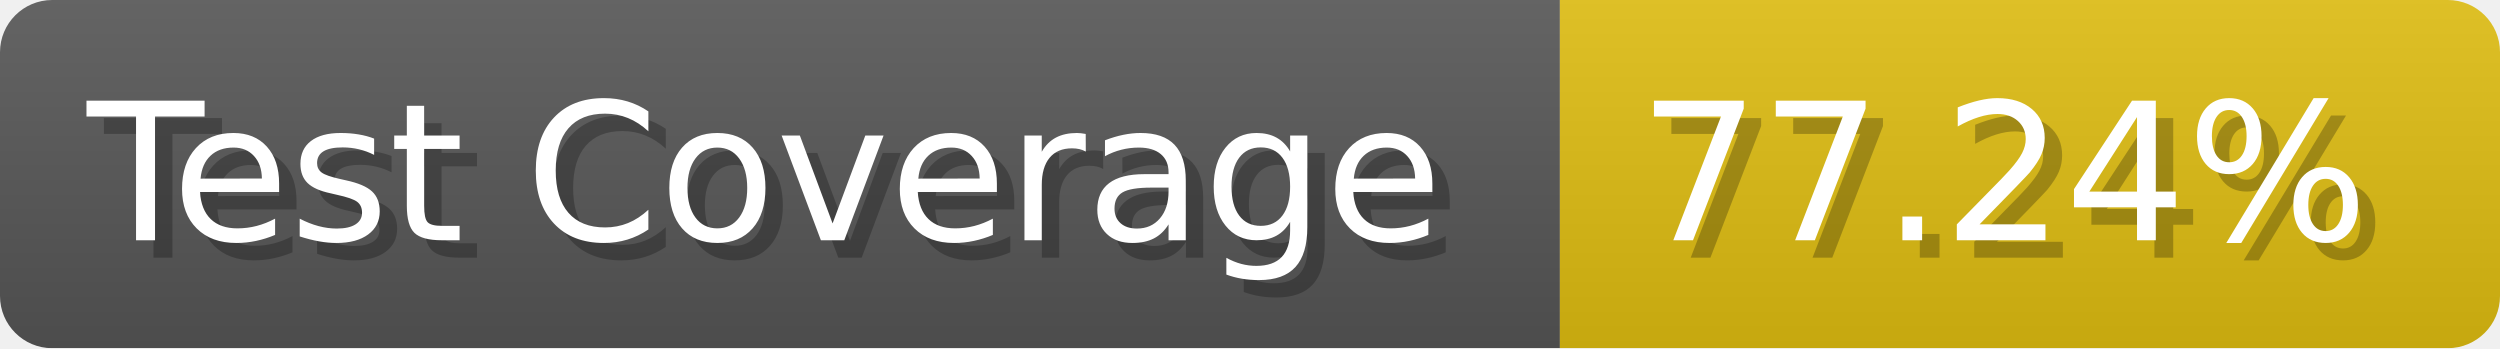
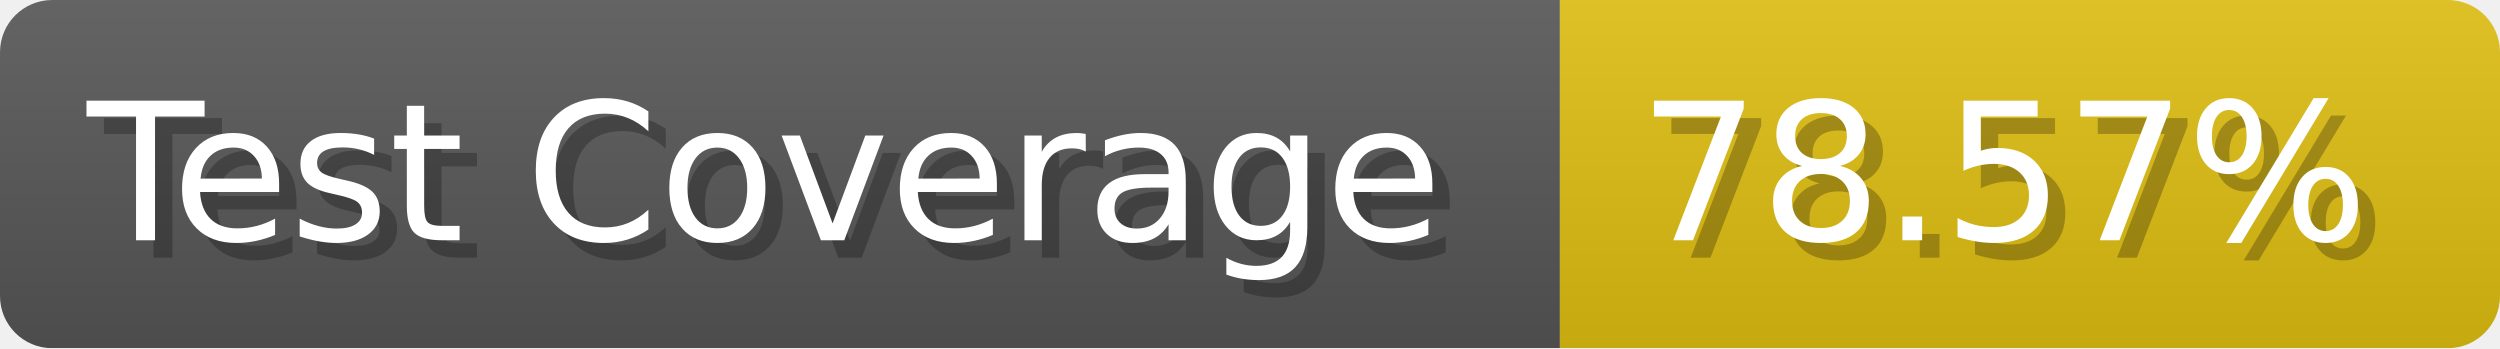
- <svg xmlns="http://www.w3.org/2000/svg" width="143.6" height="20" viewBox="0 0 1436 200" role="img" aria-label="Test Coverage: 77.24%">
+ <svg xmlns="http://www.w3.org/2000/svg" width="143.6" height="20" viewBox="0 0 1436 200" role="img" aria-label="Test Coverage: 78.57%">
  <linearGradient id="a" x2="0" y2="100%">
    <stop offset="0" stop-opacity=".1" stop-color="#EEE" />
    <stop offset="1" stop-opacity=".1" />
  </linearGradient>
  <mask id="m">
    <rect width="1436" height="200" rx="30" fill="#FFF" />
  </mask>
  <g mask="url(#m)">
    <rect width="896" height="200" fill="#555" />
    <rect width="540" height="200" fill="#DB1" x="896" />
    <rect width="1436" height="200" fill="url(#a)" />
  </g>
  <g aria-hidden="true" fill="#fff" text-anchor="start" font-family="Verdana,DejaVu Sans,sans-serif" font-size="110">
    <text x="60" y="148" textLength="796" fill="#000" opacity="0.25">Test Coverage</text>
    <text x="50" y="138" textLength="796">Test Coverage</text>
-     <text x="951" y="148" textLength="440" fill="#000" opacity="0.25">77.24%</text>
-     <text x="941" y="138" textLength="440">77.24%</text>
+     <text x="951" y="148" textLength="440" fill="#000" opacity="0.25">78.57%</text>
+     <text x="941" y="138" textLength="440">78.57%</text>
  </g>
</svg>
